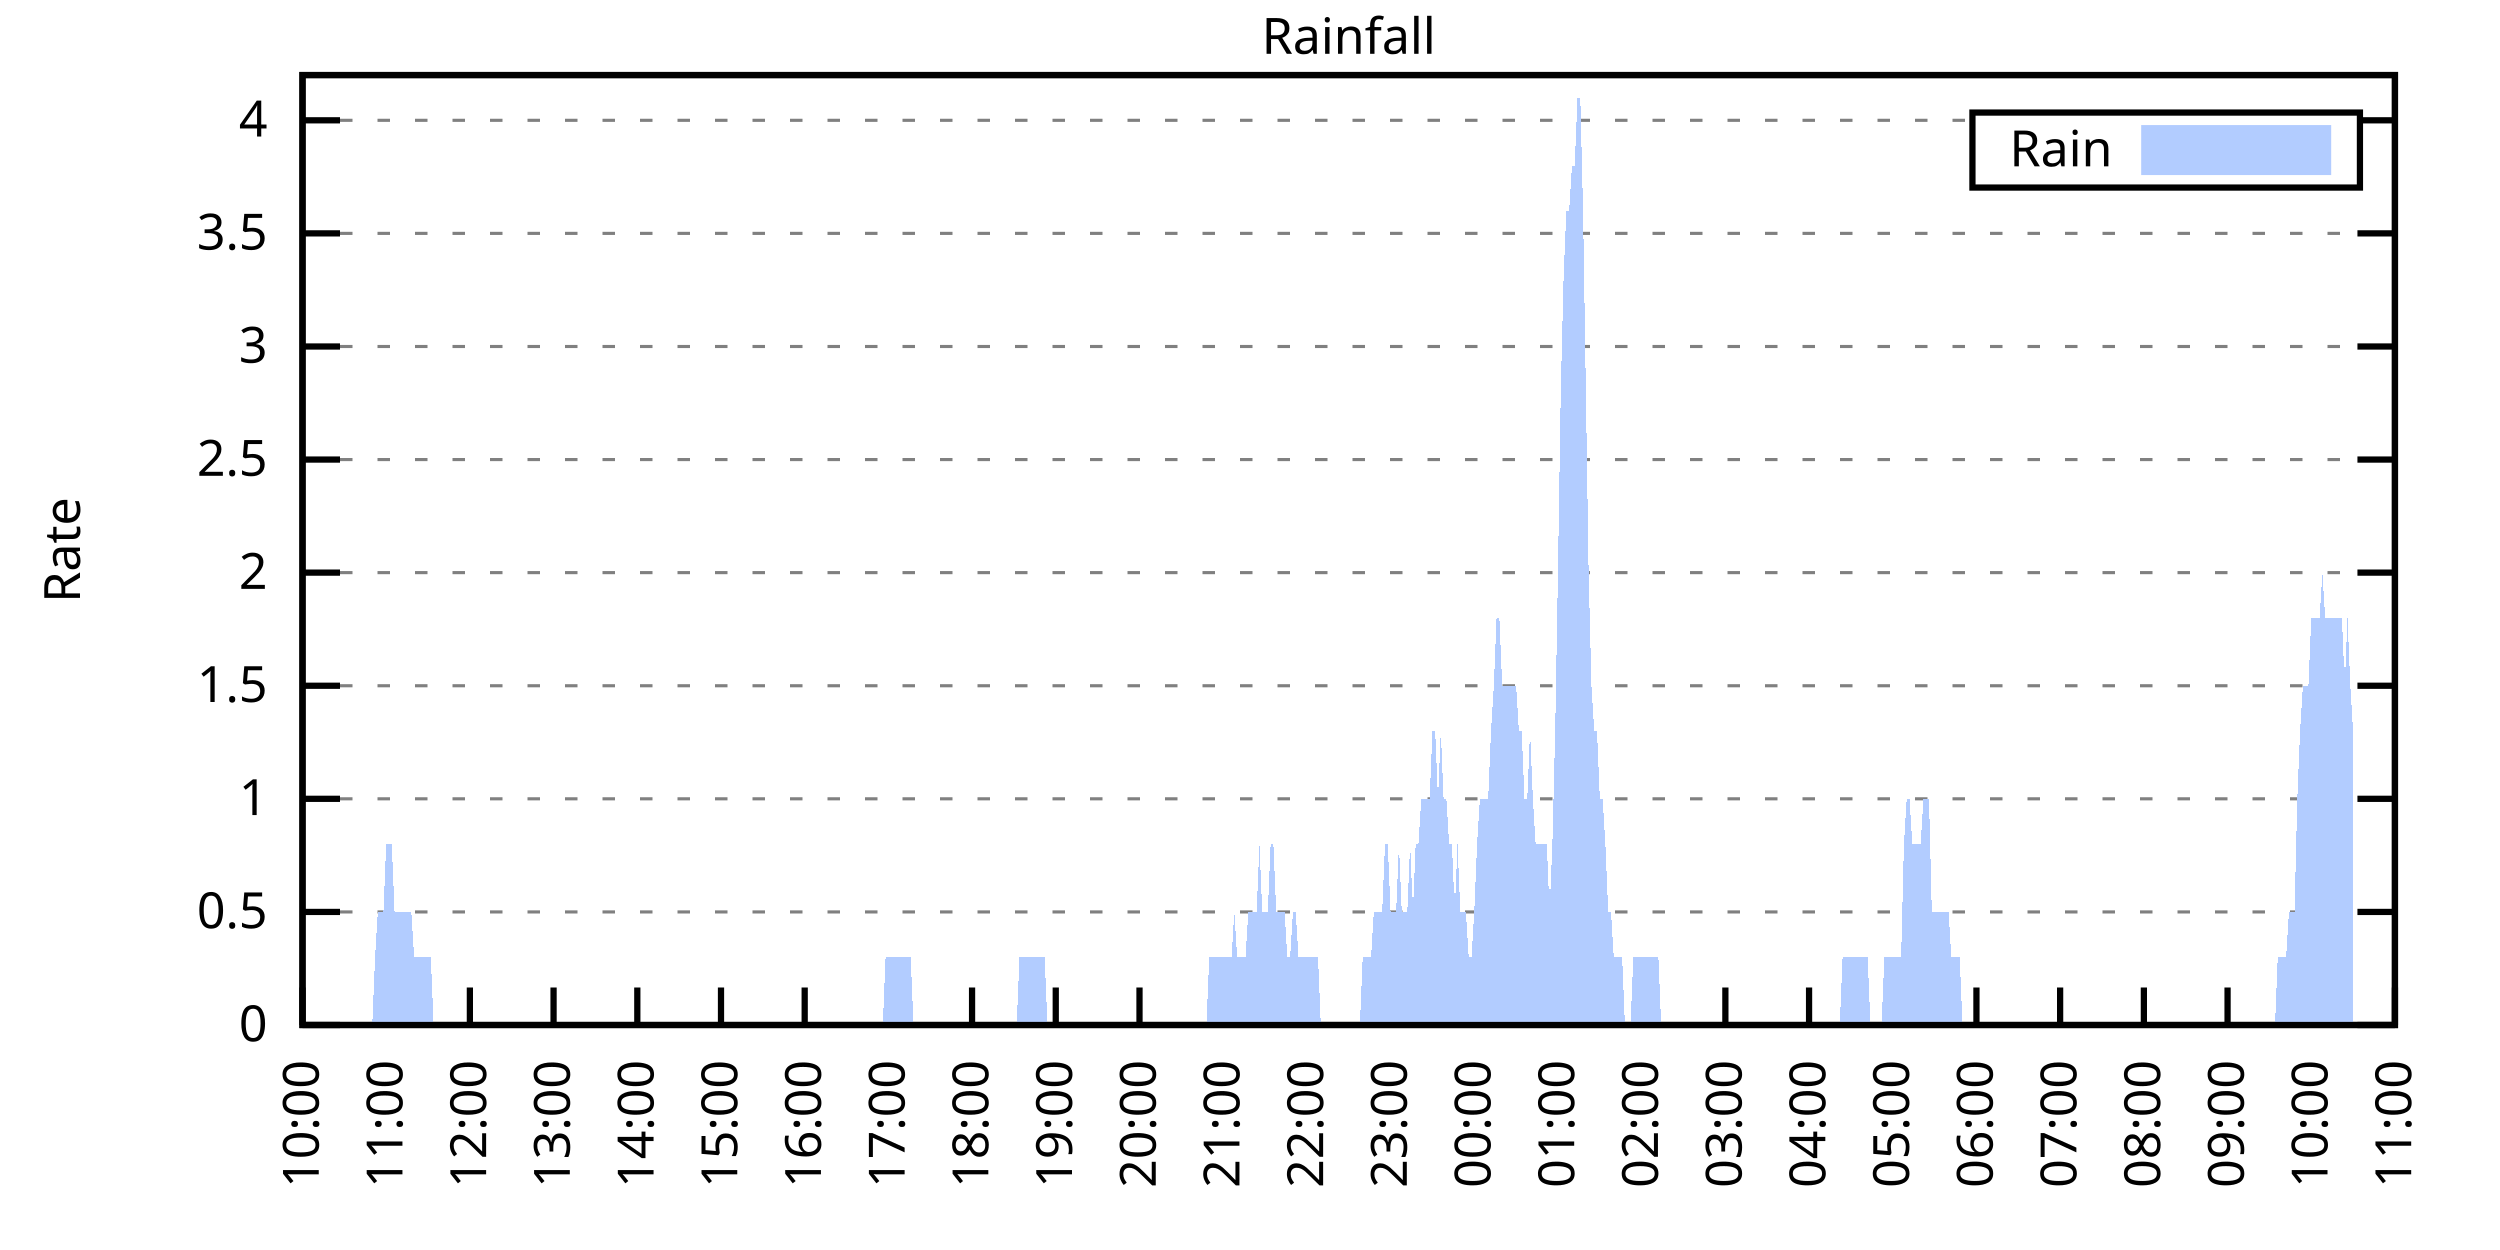
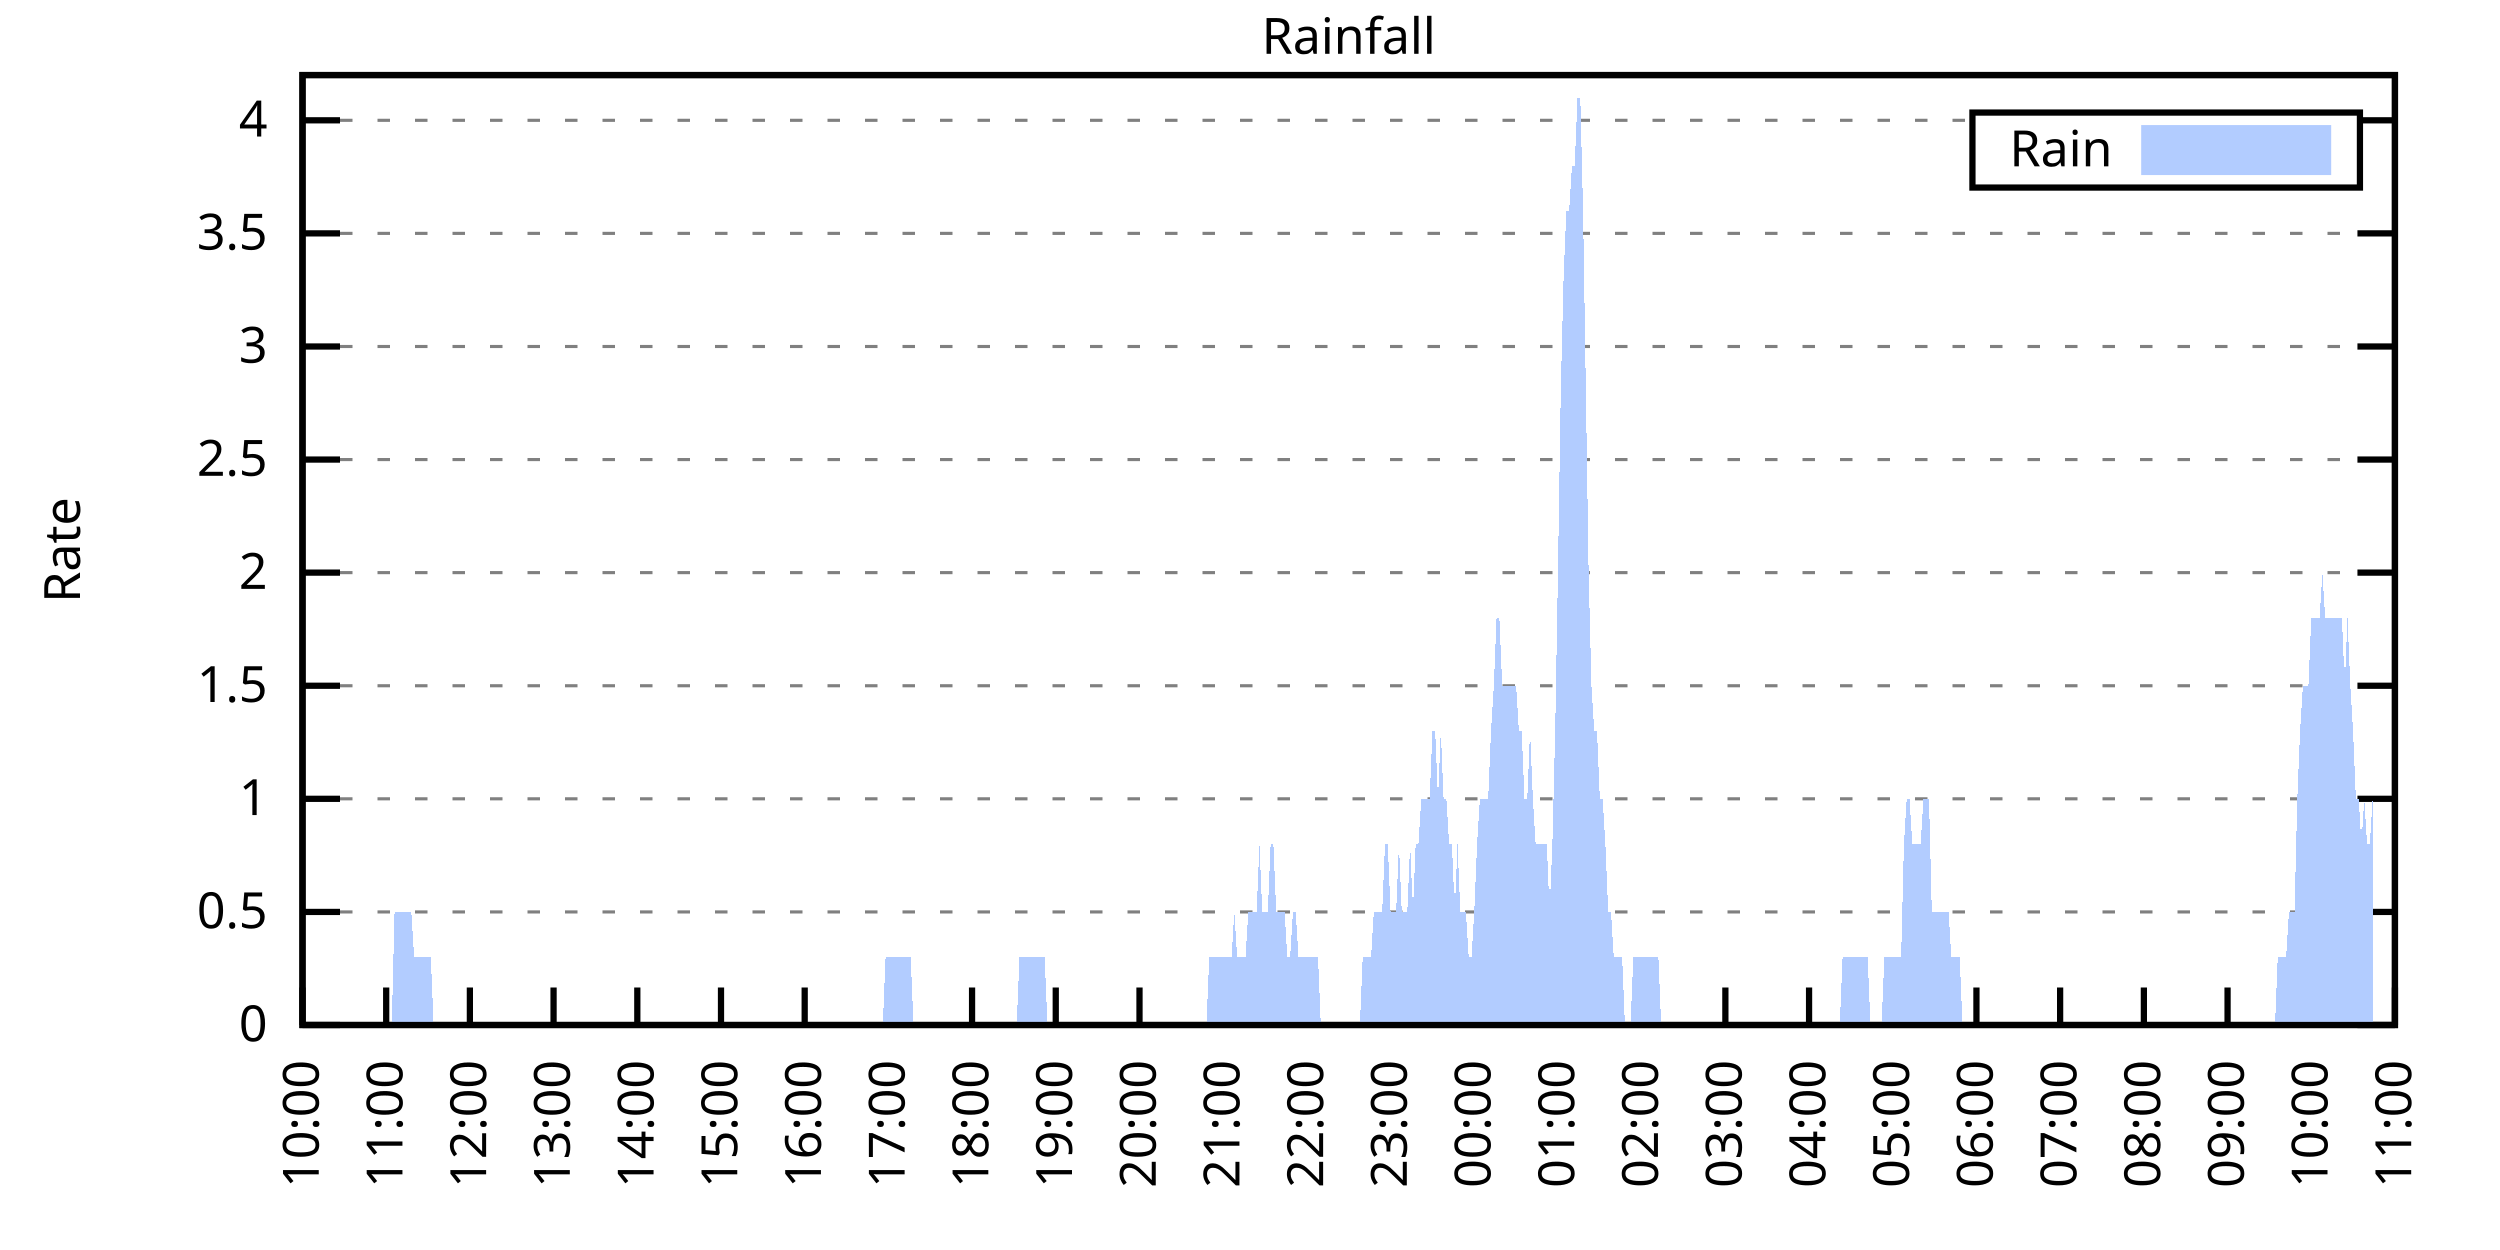
<svg xmlns="http://www.w3.org/2000/svg" xmlns:xlink="http://www.w3.org/1999/xlink" width="400" height="200" viewBox="0 0 400 200">
  <g id="gnuplot_canvas">
    <rect x="0" y="0" width="400" height="200" fill="none" />
    <defs>
      <circle id="gpDot" r="0.5" stroke-width="0.5" stroke="currentColor" />
      <path id="gpPt0" stroke-width="0.333" stroke="currentColor" d="M-1,0 h2 M0,-1 v2" />
      <path id="gpPt1" stroke-width="0.333" stroke="currentColor" d="M-1,-1 L1,1 M1,-1 L-1,1" />
      <path id="gpPt2" stroke-width="0.333" stroke="currentColor" d="M-1,0 L1,0 M0,-1 L0,1 M-1,-1 L1,1 M-1,1 L1,-1" />
      <rect id="gpPt3" stroke-width="0.333" stroke="currentColor" x="-1" y="-1" width="2" height="2" />
      <rect id="gpPt4" stroke-width="0.333" stroke="currentColor" fill="currentColor" x="-1" y="-1" width="2" height="2" />
      <circle id="gpPt5" stroke-width="0.333" stroke="currentColor" cx="0" cy="0" r="1" />
      <use xlink:href="#gpPt5" id="gpPt6" fill="currentColor" stroke="none" />
      <path id="gpPt7" stroke-width="0.333" stroke="currentColor" d="M0,-1.33 L-1.33,0.67 L1.33,0.67 z" />
      <use xlink:href="#gpPt7" id="gpPt8" fill="currentColor" stroke="none" />
      <use xlink:href="#gpPt7" id="gpPt9" stroke="currentColor" transform="rotate(180)" />
      <use xlink:href="#gpPt9" id="gpPt10" fill="currentColor" stroke="none" />
      <use xlink:href="#gpPt3" id="gpPt11" stroke="currentColor" transform="rotate(45)" />
      <use xlink:href="#gpPt11" id="gpPt12" fill="currentColor" stroke="none" />
      <path id="gpPt13" stroke-width="0.333" stroke="currentColor" d="M0,1.330 L1.265,0.411 L0.782,-1.067 L-0.782,-1.076 L-1.265,0.411 z" />
      <use xlink:href="#gpPt13" id="gpPt14" fill="currentColor" stroke="none" />
      <filter id="textbox" filterUnits="objectBoundingBox" x="0" y="0" height="1" width="1">
        <feFlood flood-color="white" flood-opacity="1" result="bgnd" />
        <feComposite in="SourceGraphic" in2="bgnd" operator="atop" />
      </filter>
      <filter id="greybox" filterUnits="objectBoundingBox" x="0" y="0" height="1" width="1">
        <feFlood flood-color="lightgrey" flood-opacity="1" result="grey" />
        <feComposite in="SourceGraphic" in2="grey" operator="atop" />
      </filter>
    </defs>
    <g fill="none" color="white" stroke="currentColor" stroke-width="1.00" stroke-linecap="butt" stroke-linejoin="miter">
</g>
    <g fill="none" color="black" stroke="currentColor" stroke-width="1.00" stroke-linecap="butt" stroke-linejoin="miter">
      <g stroke="none" shape-rendering="crispEdges">
        <polygon fill="rgb(255, 255, 255)" points="48.40,164.00 383.18,164.00 383.18,12.02 48.40,12.02 " />
      </g>
    </g>
    <g fill="none" color="black" stroke="currentColor" stroke-width="1.00" stroke-linecap="butt" stroke-linejoin="miter">
</g>
    <g fill="none" color="black" stroke="black" stroke-width="0.50" stroke-linecap="butt" stroke-linejoin="miter">
</g>
    <g fill="none" color="gray" stroke="currentColor" stroke-width="0.50" stroke-linecap="butt" stroke-linejoin="miter">
      <path stroke="gray" stroke-dasharray="2,4" class="gridline" d="M48.40,164.00 L383.19,164.00  " />
    </g>
    <g fill="none" color="gray" stroke="gray" stroke-width="1.00" stroke-linecap="butt" stroke-linejoin="miter">
</g>
    <g fill="none" color="black" stroke="currentColor" stroke-width="1.00" stroke-linecap="butt" stroke-linejoin="miter">
      <path stroke="black" d="M48.40,164.00 L54.40,164.00 M383.19,164.00 L377.19,164.00  " />
      <g transform="translate(42.80,166.60)" stroke="none" fill="black" font-family="Sans" font-size="8.00" text-anchor="end">
        <text>
          <tspan font-family="Sans"> 0</tspan>
        </text>
      </g>
    </g>
    <g fill="none" color="black" stroke="currentColor" stroke-width="1.00" stroke-linecap="butt" stroke-linejoin="miter">
</g>
    <g fill="none" color="black" stroke="black" stroke-width="0.50" stroke-linecap="butt" stroke-linejoin="miter">
</g>
    <g fill="none" color="gray" stroke="currentColor" stroke-width="0.50" stroke-linecap="butt" stroke-linejoin="miter">
      <path stroke="gray" stroke-dasharray="2,4" class="gridline" d="M48.40,145.91 L383.19,145.91  " />
    </g>
    <g fill="none" color="gray" stroke="gray" stroke-width="1.00" stroke-linecap="butt" stroke-linejoin="miter">
</g>
    <g fill="none" color="black" stroke="currentColor" stroke-width="1.00" stroke-linecap="butt" stroke-linejoin="miter">
      <path stroke="black" d="M48.40,145.91 L54.40,145.91 M383.19,145.91 L377.19,145.91  " />
      <g transform="translate(42.80,148.51)" stroke="none" fill="black" font-family="Sans" font-size="8.00" text-anchor="end">
        <text>
          <tspan font-family="Sans"> 0.5</tspan>
        </text>
      </g>
    </g>
    <g fill="none" color="black" stroke="currentColor" stroke-width="1.00" stroke-linecap="butt" stroke-linejoin="miter">
</g>
    <g fill="none" color="black" stroke="black" stroke-width="0.50" stroke-linecap="butt" stroke-linejoin="miter">
</g>
    <g fill="none" color="gray" stroke="currentColor" stroke-width="0.50" stroke-linecap="butt" stroke-linejoin="miter">
      <path stroke="gray" stroke-dasharray="2,4" class="gridline" d="M48.40,127.81 L383.19,127.81  " />
    </g>
    <g fill="none" color="gray" stroke="gray" stroke-width="1.00" stroke-linecap="butt" stroke-linejoin="miter">
</g>
    <g fill="none" color="black" stroke="currentColor" stroke-width="1.00" stroke-linecap="butt" stroke-linejoin="miter">
      <path stroke="black" d="M48.40,127.81 L54.40,127.81 M383.19,127.81 L377.19,127.81  " />
      <g transform="translate(42.80,130.41)" stroke="none" fill="black" font-family="Sans" font-size="8.00" text-anchor="end">
        <text>
          <tspan font-family="Sans"> 1</tspan>
        </text>
      </g>
    </g>
    <g fill="none" color="black" stroke="currentColor" stroke-width="1.00" stroke-linecap="butt" stroke-linejoin="miter">
</g>
    <g fill="none" color="black" stroke="black" stroke-width="0.50" stroke-linecap="butt" stroke-linejoin="miter">
</g>
    <g fill="none" color="gray" stroke="currentColor" stroke-width="0.50" stroke-linecap="butt" stroke-linejoin="miter">
      <path stroke="gray" stroke-dasharray="2,4" class="gridline" d="M48.40,109.72 L383.19,109.72  " />
    </g>
    <g fill="none" color="gray" stroke="gray" stroke-width="1.00" stroke-linecap="butt" stroke-linejoin="miter">
</g>
    <g fill="none" color="black" stroke="currentColor" stroke-width="1.00" stroke-linecap="butt" stroke-linejoin="miter">
      <path stroke="black" d="M48.40,109.72 L54.40,109.72 M383.19,109.72 L377.19,109.72  " />
      <g transform="translate(42.80,112.32)" stroke="none" fill="black" font-family="Sans" font-size="8.00" text-anchor="end">
        <text>
          <tspan font-family="Sans"> 1.5</tspan>
        </text>
      </g>
    </g>
    <g fill="none" color="black" stroke="currentColor" stroke-width="1.00" stroke-linecap="butt" stroke-linejoin="miter">
</g>
    <g fill="none" color="black" stroke="black" stroke-width="0.50" stroke-linecap="butt" stroke-linejoin="miter">
</g>
    <g fill="none" color="gray" stroke="currentColor" stroke-width="0.50" stroke-linecap="butt" stroke-linejoin="miter">
      <path stroke="gray" stroke-dasharray="2,4" class="gridline" d="M48.40,91.62 L383.19,91.62  " />
    </g>
    <g fill="none" color="gray" stroke="gray" stroke-width="1.00" stroke-linecap="butt" stroke-linejoin="miter">
</g>
    <g fill="none" color="black" stroke="currentColor" stroke-width="1.00" stroke-linecap="butt" stroke-linejoin="miter">
      <path stroke="black" d="M48.40,91.62 L54.40,91.62 M383.19,91.62 L377.19,91.62  " />
      <g transform="translate(42.80,94.22)" stroke="none" fill="black" font-family="Sans" font-size="8.00" text-anchor="end">
        <text>
          <tspan font-family="Sans"> 2</tspan>
        </text>
      </g>
    </g>
    <g fill="none" color="black" stroke="currentColor" stroke-width="1.00" stroke-linecap="butt" stroke-linejoin="miter">
</g>
    <g fill="none" color="black" stroke="black" stroke-width="0.50" stroke-linecap="butt" stroke-linejoin="miter">
</g>
    <g fill="none" color="gray" stroke="currentColor" stroke-width="0.50" stroke-linecap="butt" stroke-linejoin="miter">
      <path stroke="gray" stroke-dasharray="2,4" class="gridline" d="M48.40,73.53 L383.19,73.53  " />
    </g>
    <g fill="none" color="gray" stroke="gray" stroke-width="1.00" stroke-linecap="butt" stroke-linejoin="miter">
</g>
    <g fill="none" color="black" stroke="currentColor" stroke-width="1.00" stroke-linecap="butt" stroke-linejoin="miter">
      <path stroke="black" d="M48.40,73.53 L54.40,73.53 M383.19,73.53 L377.19,73.53  " />
      <g transform="translate(42.80,76.13)" stroke="none" fill="black" font-family="Sans" font-size="8.00" text-anchor="end">
        <text>
          <tspan font-family="Sans"> 2.5</tspan>
        </text>
      </g>
    </g>
    <g fill="none" color="black" stroke="currentColor" stroke-width="1.00" stroke-linecap="butt" stroke-linejoin="miter">
</g>
    <g fill="none" color="black" stroke="black" stroke-width="0.50" stroke-linecap="butt" stroke-linejoin="miter">
</g>
    <g fill="none" color="gray" stroke="currentColor" stroke-width="0.50" stroke-linecap="butt" stroke-linejoin="miter">
      <path stroke="gray" stroke-dasharray="2,4" class="gridline" d="M48.40,55.44 L383.19,55.44  " />
    </g>
    <g fill="none" color="gray" stroke="gray" stroke-width="1.00" stroke-linecap="butt" stroke-linejoin="miter">
</g>
    <g fill="none" color="black" stroke="currentColor" stroke-width="1.00" stroke-linecap="butt" stroke-linejoin="miter">
      <path stroke="black" d="M48.40,55.44 L54.40,55.44 M383.19,55.44 L377.19,55.44  " />
      <g transform="translate(42.80,58.04)" stroke="none" fill="black" font-family="Sans" font-size="8.00" text-anchor="end">
        <text>
          <tspan font-family="Sans"> 3</tspan>
        </text>
      </g>
    </g>
    <g fill="none" color="black" stroke="currentColor" stroke-width="1.00" stroke-linecap="butt" stroke-linejoin="miter">
</g>
    <g fill="none" color="black" stroke="black" stroke-width="0.50" stroke-linecap="butt" stroke-linejoin="miter">
</g>
    <g fill="none" color="gray" stroke="currentColor" stroke-width="0.50" stroke-linecap="butt" stroke-linejoin="miter">
      <path stroke="gray" stroke-dasharray="2,4" class="gridline" d="M48.40,37.34 L383.19,37.34  " />
    </g>
    <g fill="none" color="gray" stroke="gray" stroke-width="1.00" stroke-linecap="butt" stroke-linejoin="miter">
</g>
    <g fill="none" color="black" stroke="currentColor" stroke-width="1.00" stroke-linecap="butt" stroke-linejoin="miter">
      <path stroke="black" d="M48.40,37.34 L54.40,37.34 M383.19,37.34 L377.19,37.34  " />
      <g transform="translate(42.80,39.94)" stroke="none" fill="black" font-family="Sans" font-size="8.00" text-anchor="end">
        <text>
          <tspan font-family="Sans"> 3.5</tspan>
        </text>
      </g>
    </g>
    <g fill="none" color="black" stroke="currentColor" stroke-width="1.00" stroke-linecap="butt" stroke-linejoin="miter">
</g>
    <g fill="none" color="black" stroke="black" stroke-width="0.50" stroke-linecap="butt" stroke-linejoin="miter">
</g>
    <g fill="none" color="gray" stroke="currentColor" stroke-width="0.50" stroke-linecap="butt" stroke-linejoin="miter">
      <path stroke="gray" stroke-dasharray="2,4" class="gridline" d="M48.40,19.25 L315.59,19.25 M377.59,19.25 L383.19,19.25  " />
    </g>
    <g fill="none" color="gray" stroke="gray" stroke-width="1.00" stroke-linecap="butt" stroke-linejoin="miter">
</g>
    <g fill="none" color="black" stroke="currentColor" stroke-width="1.00" stroke-linecap="butt" stroke-linejoin="miter">
      <path stroke="black" d="M48.40,19.25 L54.40,19.25 M383.19,19.25 L377.19,19.25  " />
      <g transform="translate(42.80,21.85)" stroke="none" fill="black" font-family="Sans" font-size="8.00" text-anchor="end">
        <text>
          <tspan font-family="Sans"> 4</tspan>
        </text>
      </g>
    </g>
    <g fill="none" color="black" stroke="currentColor" stroke-width="1.00" stroke-linecap="butt" stroke-linejoin="miter">
      <path stroke="black" d="M48.40,164.00 L48.40,158.00  " />
      <g transform="translate(51.00,169.60) rotate(270.00)" stroke="none" fill="black" font-family="Sans" font-size="8.00" text-anchor="end">
        <text>
          <tspan font-family="Sans">10:00</tspan>
        </text>
      </g>
    </g>
    <g fill="none" color="black" stroke="currentColor" stroke-width="1.00" stroke-linecap="butt" stroke-linejoin="miter">
      <path stroke="black" d="M61.79,164.00 L61.79,158.00  " />
      <g transform="translate(64.39,169.60) rotate(270.00)" stroke="none" fill="black" font-family="Sans" font-size="8.00" text-anchor="end">
        <text>
          <tspan font-family="Sans">11:00</tspan>
        </text>
      </g>
    </g>
    <g fill="none" color="black" stroke="currentColor" stroke-width="1.00" stroke-linecap="butt" stroke-linejoin="miter">
      <path stroke="black" d="M75.18,164.00 L75.18,158.00  " />
      <g transform="translate(77.78,169.60) rotate(270.00)" stroke="none" fill="black" font-family="Sans" font-size="8.00" text-anchor="end">
        <text>
          <tspan font-family="Sans">12:00</tspan>
        </text>
      </g>
    </g>
    <g fill="none" color="black" stroke="currentColor" stroke-width="1.00" stroke-linecap="butt" stroke-linejoin="miter">
      <path stroke="black" d="M88.57,164.00 L88.57,158.00  " />
      <g transform="translate(91.17,169.60) rotate(270.00)" stroke="none" fill="black" font-family="Sans" font-size="8.00" text-anchor="end">
        <text>
          <tspan font-family="Sans">13:00</tspan>
        </text>
      </g>
    </g>
    <g fill="none" color="black" stroke="currentColor" stroke-width="1.00" stroke-linecap="butt" stroke-linejoin="miter">
      <path stroke="black" d="M101.97,164.00 L101.97,158.00  " />
      <g transform="translate(104.57,169.60) rotate(270.00)" stroke="none" fill="black" font-family="Sans" font-size="8.00" text-anchor="end">
        <text>
          <tspan font-family="Sans">14:00</tspan>
        </text>
      </g>
    </g>
    <g fill="none" color="black" stroke="currentColor" stroke-width="1.00" stroke-linecap="butt" stroke-linejoin="miter">
      <path stroke="black" d="M115.36,164.00 L115.36,158.00  " />
      <g transform="translate(117.96,169.60) rotate(270.00)" stroke="none" fill="black" font-family="Sans" font-size="8.00" text-anchor="end">
        <text>
          <tspan font-family="Sans">15:00</tspan>
        </text>
      </g>
    </g>
    <g fill="none" color="black" stroke="currentColor" stroke-width="1.00" stroke-linecap="butt" stroke-linejoin="miter">
      <path stroke="black" d="M128.75,164.00 L128.75,158.00  " />
      <g transform="translate(131.35,169.60) rotate(270.00)" stroke="none" fill="black" font-family="Sans" font-size="8.00" text-anchor="end">
        <text>
          <tspan font-family="Sans">16:00</tspan>
        </text>
      </g>
    </g>
    <g fill="none" color="black" stroke="currentColor" stroke-width="1.00" stroke-linecap="butt" stroke-linejoin="miter">
      <path stroke="black" d="M142.14,164.00 L142.14,158.00  " />
      <g transform="translate(144.74,169.60) rotate(270.00)" stroke="none" fill="black" font-family="Sans" font-size="8.00" text-anchor="end">
        <text>
          <tspan font-family="Sans">17:00</tspan>
        </text>
      </g>
    </g>
    <g fill="none" color="black" stroke="currentColor" stroke-width="1.00" stroke-linecap="butt" stroke-linejoin="miter">
      <path stroke="black" d="M155.53,164.00 L155.53,158.00  " />
      <g transform="translate(158.13,169.60) rotate(270.00)" stroke="none" fill="black" font-family="Sans" font-size="8.00" text-anchor="end">
        <text>
          <tspan font-family="Sans">18:00</tspan>
        </text>
      </g>
    </g>
    <g fill="none" color="black" stroke="currentColor" stroke-width="1.00" stroke-linecap="butt" stroke-linejoin="miter">
      <path stroke="black" d="M168.92,164.00 L168.92,158.00  " />
      <g transform="translate(171.52,169.60) rotate(270.00)" stroke="none" fill="black" font-family="Sans" font-size="8.00" text-anchor="end">
        <text>
          <tspan font-family="Sans">19:00</tspan>
        </text>
      </g>
    </g>
    <g fill="none" color="black" stroke="currentColor" stroke-width="1.00" stroke-linecap="butt" stroke-linejoin="miter">
      <path stroke="black" d="M182.32,164.00 L182.32,158.00  " />
      <g transform="translate(184.92,169.60) rotate(270.00)" stroke="none" fill="black" font-family="Sans" font-size="8.00" text-anchor="end">
        <text>
          <tspan font-family="Sans">20:00</tspan>
        </text>
      </g>
    </g>
    <g fill="none" color="black" stroke="currentColor" stroke-width="1.00" stroke-linecap="butt" stroke-linejoin="miter">
      <path stroke="black" d="M195.71,164.00 L195.71,158.00  " />
      <g transform="translate(198.31,169.60) rotate(270.00)" stroke="none" fill="black" font-family="Sans" font-size="8.00" text-anchor="end">
        <text>
          <tspan font-family="Sans">21:00</tspan>
        </text>
      </g>
    </g>
    <g fill="none" color="black" stroke="currentColor" stroke-width="1.00" stroke-linecap="butt" stroke-linejoin="miter">
      <path stroke="black" d="M209.10,164.00 L209.10,158.00  " />
      <g transform="translate(211.70,169.60) rotate(270.00)" stroke="none" fill="black" font-family="Sans" font-size="8.00" text-anchor="end">
        <text>
          <tspan font-family="Sans">22:00</tspan>
        </text>
      </g>
    </g>
    <g fill="none" color="black" stroke="currentColor" stroke-width="1.00" stroke-linecap="butt" stroke-linejoin="miter">
      <path stroke="black" d="M222.49,164.00 L222.49,158.00  " />
      <g transform="translate(225.09,169.60) rotate(270.00)" stroke="none" fill="black" font-family="Sans" font-size="8.00" text-anchor="end">
        <text>
          <tspan font-family="Sans">23:00</tspan>
        </text>
      </g>
    </g>
    <g fill="none" color="black" stroke="currentColor" stroke-width="1.00" stroke-linecap="butt" stroke-linejoin="miter">
      <path stroke="black" d="M235.88,164.00 L235.88,158.00  " />
      <g transform="translate(238.48,169.60) rotate(270.00)" stroke="none" fill="black" font-family="Sans" font-size="8.00" text-anchor="end">
        <text>
          <tspan font-family="Sans">00:00</tspan>
        </text>
      </g>
    </g>
    <g fill="none" color="black" stroke="currentColor" stroke-width="1.00" stroke-linecap="butt" stroke-linejoin="miter">
      <path stroke="black" d="M249.27,164.00 L249.27,158.00  " />
      <g transform="translate(251.87,169.60) rotate(270.00)" stroke="none" fill="black" font-family="Sans" font-size="8.00" text-anchor="end">
        <text>
          <tspan font-family="Sans">01:00</tspan>
        </text>
      </g>
    </g>
    <g fill="none" color="black" stroke="currentColor" stroke-width="1.00" stroke-linecap="butt" stroke-linejoin="miter">
      <path stroke="black" d="M262.67,164.00 L262.67,158.00  " />
      <g transform="translate(265.27,169.60) rotate(270.00)" stroke="none" fill="black" font-family="Sans" font-size="8.00" text-anchor="end">
        <text>
          <tspan font-family="Sans">02:00</tspan>
        </text>
      </g>
    </g>
    <g fill="none" color="black" stroke="currentColor" stroke-width="1.00" stroke-linecap="butt" stroke-linejoin="miter">
      <path stroke="black" d="M276.06,164.00 L276.06,158.00  " />
      <g transform="translate(278.66,169.60) rotate(270.00)" stroke="none" fill="black" font-family="Sans" font-size="8.00" text-anchor="end">
        <text>
          <tspan font-family="Sans">03:00</tspan>
        </text>
      </g>
    </g>
    <g fill="none" color="black" stroke="currentColor" stroke-width="1.00" stroke-linecap="butt" stroke-linejoin="miter">
      <path stroke="black" d="M289.45,164.00 L289.45,158.00  " />
      <g transform="translate(292.05,169.60) rotate(270.00)" stroke="none" fill="black" font-family="Sans" font-size="8.00" text-anchor="end">
        <text>
          <tspan font-family="Sans">04:00</tspan>
        </text>
      </g>
    </g>
    <g fill="none" color="black" stroke="currentColor" stroke-width="1.00" stroke-linecap="butt" stroke-linejoin="miter">
      <path stroke="black" d="M302.84,164.00 L302.84,158.00  " />
      <g transform="translate(305.44,169.60) rotate(270.00)" stroke="none" fill="black" font-family="Sans" font-size="8.00" text-anchor="end">
        <text>
          <tspan font-family="Sans">05:00</tspan>
        </text>
      </g>
    </g>
    <g fill="none" color="black" stroke="currentColor" stroke-width="1.00" stroke-linecap="butt" stroke-linejoin="miter">
      <path stroke="black" d="M316.23,164.00 L316.23,158.00  " />
      <g transform="translate(318.83,169.60) rotate(270.00)" stroke="none" fill="black" font-family="Sans" font-size="8.00" text-anchor="end">
        <text>
          <tspan font-family="Sans">06:00</tspan>
        </text>
      </g>
    </g>
    <g fill="none" color="black" stroke="currentColor" stroke-width="1.00" stroke-linecap="butt" stroke-linejoin="miter">
      <path stroke="black" d="M329.62,164.00 L329.62,158.00  " />
      <g transform="translate(332.22,169.60) rotate(270.00)" stroke="none" fill="black" font-family="Sans" font-size="8.00" text-anchor="end">
        <text>
          <tspan font-family="Sans">07:00</tspan>
        </text>
      </g>
    </g>
    <g fill="none" color="black" stroke="currentColor" stroke-width="1.00" stroke-linecap="butt" stroke-linejoin="miter">
      <path stroke="black" d="M343.02,164.00 L343.02,158.00  " />
      <g transform="translate(345.62,169.60) rotate(270.00)" stroke="none" fill="black" font-family="Sans" font-size="8.00" text-anchor="end">
        <text>
          <tspan font-family="Sans">08:00</tspan>
        </text>
      </g>
    </g>
    <g fill="none" color="black" stroke="currentColor" stroke-width="1.00" stroke-linecap="butt" stroke-linejoin="miter">
      <path stroke="black" d="M356.41,164.00 L356.41,158.00  " />
      <g transform="translate(359.01,169.60) rotate(270.00)" stroke="none" fill="black" font-family="Sans" font-size="8.00" text-anchor="end">
        <text>
          <tspan font-family="Sans">09:00</tspan>
        </text>
      </g>
    </g>
    <g fill="none" color="black" stroke="currentColor" stroke-width="1.00" stroke-linecap="butt" stroke-linejoin="miter">
      <path stroke="black" d="M369.80,164.00 L369.80,158.00  " />
      <g transform="translate(372.40,169.60) rotate(270.00)" stroke="none" fill="black" font-family="Sans" font-size="8.00" text-anchor="end">
        <text>
          <tspan font-family="Sans">10:00</tspan>
        </text>
      </g>
    </g>
    <g fill="none" color="black" stroke="currentColor" stroke-width="1.00" stroke-linecap="butt" stroke-linejoin="miter">
      <path stroke="black" d="M383.19,164.00 L383.19,158.00  " />
      <g transform="translate(385.79,169.60) rotate(270.00)" stroke="none" fill="black" font-family="Sans" font-size="8.00" text-anchor="end">
        <text>
          <tspan font-family="Sans">11:00</tspan>
        </text>
      </g>
    </g>
    <g fill="none" color="black" stroke="currentColor" stroke-width="1.00" stroke-linecap="butt" stroke-linejoin="miter">
</g>
    <g fill="none" color="black" stroke="currentColor" stroke-width="1.00" stroke-linecap="butt" stroke-linejoin="miter">
      <path stroke="black" d="M48.40,12.01 L48.40,164.00 L383.19,164.00 L383.19,12.01 L48.40,12.01 Z  " />
    </g>
    <g fill="none" color="black" stroke="currentColor" stroke-width="1.00" stroke-linecap="butt" stroke-linejoin="miter">
</g>
    <g fill="none" color="black" stroke="currentColor" stroke-width="1.00" stroke-linecap="butt" stroke-linejoin="miter">
      <path stroke="black" d="M315.59,30.01 L315.59,18.01 L377.59,18.01 L377.59,30.01 L315.59,30.01 Z  " />
    </g>
    <g id="Rainfall_plot_1">
      <g fill="none" color="white" stroke="black" stroke-width="2.00" stroke-linecap="butt" stroke-linejoin="miter">
</g>
      <g fill="none" color="black" stroke="currentColor" stroke-width="2.00" stroke-linecap="butt" stroke-linejoin="miter">
        <g transform="translate(337.99,26.61)" stroke="none" fill="black" font-family="Sans" font-size="8.00" text-anchor="end">
          <text>
            <tspan font-family="Sans">Rain</tspan>
          </text>
        </g>
      </g>
      <g fill="none" color="black" stroke="currentColor" stroke-width="2.00" stroke-linecap="butt" stroke-linejoin="miter">
        <g stroke="none" shape-rendering="crispEdges">
          <polygon fill="rgb(178, 204, 255)" points="343.59,27.01 371.99,27.01 371.99,21.01 343.59,21.01 " />
        </g>
        <path stroke="rgb(178, 204, 255)" d="M343.59,27.01 L371.99,27.01 L371.99,21.01 L343.59,21.01 L343.59,27.01 Z  " />
      </g>
      <g fill="none" color="black" stroke="currentColor" stroke-width="2.00" stroke-linecap="butt" stroke-linejoin="miter">
        <g stroke="none" shape-rendering="crispEdges">
-           <polygon fill="rgb(178, 204, 255)" points="55.54,164.00 55.99,164.00 56.43,164.00 56.88,164.00 57.33,164.00 57.77,164.00 58.22,164.00 58.67,164.00 59.11,164.00 59.56,164.00 60.01,153.14 60.45,145.91 60.90,145.91 61.35,145.91 61.79,135.05 62.24,135.05 62.68,135.05 63.13,145.91 63.58,145.91 64.02,145.91 64.47,145.91 64.92,145.91 65.36,145.91 65.81,145.91 66.26,153.14 66.70,153.14 67.15,153.14 67.59,153.14 68.04,153.14 68.49,153.14 68.93,153.14 69.38,164.00 69.83,164.00 70.27,164.00 70.72,164.00 71.17,164.00 71.61,164.00 72.06,164.00 72.50,164.00 72.95,164.00 73.40,164.00 73.84,164.00 74.29,164.00 74.74,164.00 75.18,164.00 75.63,164.00 76.08,164.00 76.52,164.00 76.97,164.00 77.42,164.00 77.86,164.00 78.31,164.00 78.75,164.00 79.20,164.00 79.65,164.00 80.09,164.00 80.54,164.00 80.99,164.00 81.43,164.00 81.88,164.00 82.33,164.00 82.77,164.00 83.22,164.00 83.66,164.00 84.11,164.00 84.56,164.00 85.00,164.00 85.45,164.00 85.90,164.00 86.34,164.00 86.79,164.00 87.24,164.00 87.68,164.00 88.13,164.00 88.57,164.00 89.02,164.00 89.47,164.00 89.91,164.00 90.36,164.00 90.81,164.00 91.25,164.00 91.70,164.00 92.15,164.00 92.59,164.00 93.04,164.00 93.49,164.00 93.93,164.00 94.38,164.00 94.82,164.00 95.27,164.00 95.72,164.00 96.16,164.00 96.61,164.00 97.06,164.00 97.50,164.00 97.95,164.00 98.40,164.00 98.84,164.00 99.29,164.00 99.73,164.00 100.18,164.00 100.63,164.00 101.07,164.00 101.52,164.00 101.97,164.00 102.41,164.00 102.86,164.00 103.31,164.00 103.75,164.00 104.20,164.00 104.64,164.00 105.09,164.00 105.54,164.00 105.98,164.00 106.43,164.00 106.88,164.00 107.32,164.00 107.77,164.00 108.22,164.00 108.66,164.00 109.11,164.00 109.55,164.00 110.00,164.00 110.45,164.00 110.89,164.00 111.34,164.00 111.79,164.00 112.23,164.00 112.68,164.00 113.13,164.00 113.57,164.00 114.02,164.00 114.47,164.00 114.91,164.00 115.36,164.00 115.80,164.00 116.25,164.00 116.70,164.00 117.14,164.00 117.59,164.00 118.04,164.00 118.48,164.00 118.93,164.00 119.38,164.00 119.82,164.00 120.27,164.00 120.71,164.00 121.16,164.00 121.61,164.00 122.05,164.00 122.50,164.00 122.95,164.00 123.39,164.00 123.84,164.00 124.29,164.00 124.73,164.00 125.18,164.00 125.62,164.00 126.07,164.00 126.52,164.00 126.96,164.00 127.41,164.00 127.86,164.00 128.30,164.00 128.75,164.00 129.20,164.00 129.64,164.00 130.09,164.00 130.54,164.00 130.98,164.00 131.43,164.00 131.87,164.00 132.32,164.00 132.77,164.00 133.21,164.00 133.66,164.00 134.11,164.00 134.55,164.00 135.00,164.00 135.45,164.00 135.89,164.00 136.34,164.00 136.78,164.00 137.23,164.00 137.68,164.00 138.12,164.00 138.57,164.00 139.02,164.00 139.46,164.00 139.91,164.00 140.36,164.00 140.80,164.00 141.25,164.00 141.69,153.14 142.14,153.14 142.59,153.14 143.03,153.14 143.48,153.14 143.93,153.14 144.37,153.14 144.82,153.14 145.27,153.14 145.71,153.14 146.16,164.00 146.61,164.00 147.05,164.00 147.50,164.00 147.94,164.00 148.39,164.00 148.84,164.00 149.28,164.00 149.73,164.00 150.18,164.00 150.62,164.00 151.07,164.00 151.52,164.00 151.96,164.00 152.41,164.00 152.85,164.00 153.30,164.00 153.75,164.00 154.19,164.00 154.64,164.00 155.09,164.00 155.53,164.00 155.98,164.00 156.43,164.00 156.87,164.00 157.32,164.00 157.76,164.00 158.21,164.00 158.66,164.00 159.10,164.00 159.55,164.00 160.00,164.00 160.44,164.00 160.89,164.00 161.34,164.00 161.78,164.00 162.23,164.00 162.67,164.00 163.12,153.14 163.57,153.14 164.01,153.14 164.46,153.14 164.91,153.14 165.35,153.14 165.80,153.14 166.25,153.14 166.69,153.14 167.14,153.14 167.59,164.00 168.03,164.00 168.48,164.00 168.92,164.00 169.37,164.00 169.82,164.00 170.26,164.00 170.71,164.00 171.16,164.00 171.60,164.00 172.05,164.00 172.50,164.00 172.94,164.00 173.39,164.00 173.83,164.00 174.28,164.00 174.73,164.00 175.17,164.00 175.62,164.00 176.07,164.00 176.51,164.00 176.96,164.00 177.41,164.00 177.85,164.00 178.30,164.00 178.74,164.00 179.19,164.00 179.64,164.00 180.08,164.00 180.53,164.00 180.98,164.00 181.42,164.00 181.87,164.00 182.32,164.00 182.76,164.00 183.21,164.00 183.66,164.00 184.10,164.00 184.55,164.00 184.99,164.00 185.44,164.00 185.89,164.00 186.33,164.00 186.78,164.00 187.23,164.00 187.67,164.00 188.12,164.00 188.57,164.00 189.01,164.00 189.46,164.00 189.90,164.00 190.35,164.00 190.80,164.00 191.24,164.00 191.69,164.00 192.14,164.00 192.58,164.00 193.03,164.00 193.48,153.14 193.92,153.14 194.37,153.14 194.81,153.14 195.26,153.14 195.71,153.14 196.15,153.14 196.60,153.14 197.05,153.14 197.49,145.91 197.94,153.14 198.39,153.14 198.83,153.14 199.28,153.14 199.73,145.91 200.17,145.91 200.62,145.91 201.06,145.91 201.51,135.05 201.96,145.91 202.40,145.91 202.85,145.91 203.30,135.05 203.74,135.05 204.19,145.91 204.64,145.91 205.08,145.91 205.53,145.91 205.97,153.14 206.42,153.14 206.87,145.91 207.31,145.91 207.76,153.14 208.21,153.14 208.65,153.14 209.10,153.14 209.55,153.14 209.99,153.14 210.44,153.14 210.88,153.14 211.33,164.00 211.78,164.00 212.22,164.00 212.67,164.00 213.12,164.00 213.56,164.00 214.01,164.00 214.46,164.00 214.90,164.00 215.35,164.00 215.80,164.00 216.24,164.00 216.69,164.00 217.13,164.00 217.58,164.00 218.03,153.14 218.47,153.14 218.92,153.14 219.37,153.14 219.81,145.91 220.26,145.91 220.71,145.91 221.15,145.91 221.60,135.05 222.04,135.05 222.49,145.91 222.94,145.91 223.38,145.91 223.83,135.05 224.28,145.91 224.72,145.91 225.17,145.91 225.62,135.05 226.06,145.91 226.51,135.05 226.95,135.05 227.40,127.81 227.85,127.81 228.29,127.81 228.74,127.81 229.19,116.96 229.63,116.96 230.08,127.81 230.53,116.96 230.97,127.81 231.42,127.81 231.86,135.05 232.31,135.05 232.76,145.91 233.20,135.05 233.65,145.91 234.10,145.91 234.54,145.91 234.99,153.14 235.44,153.14 235.88,145.91 236.33,135.05 236.78,127.81 237.22,127.81 237.67,127.81 238.11,127.81 238.56,116.96 239.01,109.72 239.45,98.86 239.90,98.86 240.35,109.72 240.79,109.72 241.24,109.72 241.69,109.72 242.13,109.72 242.58,109.72 243.02,116.96 243.47,116.96 243.92,127.81 244.36,127.81 244.81,116.96 245.26,127.81 245.70,135.05 246.15,135.05 246.60,135.05 247.04,135.05 247.49,135.05 247.93,145.91 248.38,135.05 248.83,116.96 249.27,91.62 249.72,62.67 250.17,44.58 250.61,33.72 251.06,33.72 251.51,26.49 251.95,26.49 252.40,15.63 252.85,15.63 253.29,33.72 253.74,62.67 254.18,91.62 254.63,109.72 255.08,116.96 255.52,116.96 255.97,127.81 256.42,127.81 256.86,135.05 257.31,145.91 257.76,145.91 258.20,153.14 258.65,153.14 259.09,153.14 259.54,153.14 259.99,164.00 260.43,164.00 260.88,164.00 261.33,153.14 261.77,153.14 262.22,153.14 262.67,153.14 263.11,153.14 263.56,153.14 264.00,153.14 264.45,153.14 264.90,153.14 265.34,153.14 265.79,164.00 266.24,164.00 266.68,164.00 267.13,164.00 267.58,164.00 268.02,164.00 268.47,164.00 268.92,164.00 269.36,164.00 269.81,164.00 270.25,164.00 270.70,164.00 271.15,164.00 271.59,164.00 272.04,164.00 272.49,164.00 272.93,164.00 273.38,164.00 273.83,164.00 274.27,164.00 274.72,164.00 275.16,164.00 275.61,164.00 276.06,164.00 276.50,164.00 276.95,164.00 277.40,164.00 277.84,164.00 278.29,164.00 278.74,164.00 279.18,164.00 279.63,164.00 280.07,164.00 280.52,164.00 280.97,164.00 281.41,164.00 281.86,164.00 282.31,164.00 282.75,164.00 283.20,164.00 283.65,164.00 284.09,164.00 284.54,164.00 284.98,164.00 285.43,164.00 285.88,164.00 286.32,164.00 286.77,164.00 287.22,164.00 287.66,164.00 288.11,164.00 288.56,164.00 289.00,164.00 289.45,164.00 289.90,164.00 290.34,164.00 290.79,164.00 291.23,164.00 291.68,164.00 292.13,164.00 292.57,164.00 293.02,164.00 293.47,164.00 293.91,164.00 294.36,164.00 294.81,153.14 295.25,153.14 295.70,153.14 296.14,153.14 296.59,153.14 297.04,153.14 297.48,153.14 297.93,153.14 298.38,153.14 298.82,153.14 299.27,164.00 299.72,164.00 300.16,164.00 300.61,164.00 301.05,164.00 301.50,153.14 301.95,153.14 302.39,153.14 302.84,153.14 303.29,153.14 303.73,153.14 304.18,153.14 304.63,135.05 305.07,127.81 305.52,127.81 305.97,135.05 306.41,135.05 306.86,135.05 307.30,135.05 307.75,127.81 308.20,127.81 308.64,127.81 309.09,145.91 309.54,145.91 309.98,145.91 310.43,145.91 310.88,145.91 311.32,145.91 311.77,145.91 312.21,153.14 312.66,153.14 313.11,153.14 313.55,153.14 314.00,164.00 314.45,164.00 314.89,164.00 315.34,164.00 315.79,164.00 316.23,164.00 316.68,164.00 317.12,164.00 317.57,164.00 318.02,164.00 318.46,164.00 318.91,164.00 319.36,164.00 319.80,164.00 320.25,164.00 320.70,164.00 321.14,164.00 321.59,164.00 322.04,164.00 322.48,164.00 322.93,164.00 323.37,164.00 323.82,164.00 324.27,164.00 324.71,164.00 325.16,164.00 325.61,164.00 326.05,164.00 326.50,164.00 326.95,164.00 327.39,164.00 327.84,164.00 328.28,164.00 328.73,164.00 329.18,164.00 329.62,164.00 330.07,164.00 330.52,164.00 330.96,164.00 331.41,164.00 331.86,164.00 332.30,164.00 332.75,164.00 333.19,164.00 333.64,164.00 334.09,164.00 334.53,164.00 334.98,164.00 335.43,164.00 335.87,164.00 336.32,164.00 336.77,164.00 337.21,164.00 337.66,164.00 338.10,164.00 338.55,164.00 339.00,164.00 339.44,164.00 339.89,164.00 340.34,164.00 340.78,164.00 341.23,164.00 341.68,164.00 342.12,164.00 342.57,164.00 343.02,164.00 343.46,164.00 343.91,164.00 344.35,164.00 344.80,164.00 345.25,164.00 345.69,164.00 346.14,164.00 346.59,164.00 347.03,164.00 347.48,164.00 347.93,164.00 348.37,164.00 348.82,164.00 349.26,164.00 349.71,164.00 350.16,164.00 350.60,164.00 351.05,164.00 351.50,164.00 351.94,164.00 352.39,164.00 352.84,164.00 353.28,164.00 353.73,164.00 354.17,164.00 354.62,164.00 355.07,164.00 355.51,164.00 355.96,164.00 356.41,164.00 356.85,164.00 357.30,164.00 357.75,164.00 358.19,164.00 358.64,164.00 359.09,164.00 359.53,164.00 359.98,164.00 360.42,164.00 360.87,164.00 361.32,164.00 361.76,164.00 362.21,164.00 362.66,164.00 363.10,164.00 363.55,164.00 364.00,164.00 364.44,153.14 364.89,153.14 365.33,153.14 365.78,153.14 366.23,145.91 366.67,145.91 367.12,145.91 367.57,127.81 368.01,116.96 368.46,109.72 368.91,109.72 369.35,109.72 369.80,98.86 370.24,98.86 370.69,98.86 371.14,98.86 371.58,91.62 372.03,98.86 372.48,98.86 372.92,98.86 373.37,98.86 373.82,98.86 374.26,98.86 374.71,98.86 375.16,109.72 375.60,98.86 376.05,109.72 376.49,116.96 376.49,164.00 55.54,164.00 " />
+           <polygon fill="rgb(178, 204, 255)" points="58.67,164.00 59.11,164.00 59.56,164.00 60.01,164.00 60.45,164.00 60.90,164.00 61.35,164.00 61.79,164.00 62.24,164.00 62.68,164.00 63.13,145.91 63.58,145.91 64.02,145.91 64.47,145.91 64.92,145.91 65.36,145.91 65.81,145.91 66.26,153.14 66.70,153.14 67.15,153.14 67.59,153.14 68.04,153.14 68.49,153.14 68.93,153.14 69.38,164.00 69.83,164.00 70.27,164.00 70.72,164.00 71.17,164.00 71.61,164.00 72.06,164.00 72.50,164.00 72.95,164.00 73.40,164.00 73.84,164.00 74.29,164.00 74.74,164.00 75.18,164.00 75.63,164.00 76.08,164.00 76.52,164.00 76.97,164.00 77.42,164.00 77.86,164.00 78.31,164.00 78.75,164.00 79.20,164.00 79.65,164.00 80.09,164.00 80.54,164.00 80.99,164.00 81.43,164.00 81.88,164.00 82.33,164.00 82.77,164.00 83.22,164.00 83.66,164.00 84.11,164.00 84.56,164.00 85.00,164.00 85.45,164.00 85.90,164.00 86.34,164.00 86.79,164.00 87.24,164.00 87.68,164.00 88.13,164.00 88.57,164.00 89.02,164.00 89.47,164.00 89.91,164.00 90.36,164.00 90.81,164.00 91.25,164.00 91.70,164.00 92.15,164.00 92.59,164.00 93.04,164.00 93.49,164.00 93.93,164.00 94.38,164.00 94.82,164.00 95.27,164.00 95.72,164.00 96.16,164.00 96.61,164.00 97.06,164.00 97.50,164.00 97.95,164.00 98.40,164.00 98.84,164.00 99.29,164.00 99.73,164.00 100.18,164.00 100.63,164.00 101.07,164.00 101.52,164.00 101.97,164.00 102.41,164.00 102.86,164.00 103.31,164.00 103.75,164.00 104.20,164.00 104.64,164.00 105.09,164.00 105.54,164.00 105.98,164.00 106.43,164.00 106.88,164.00 107.32,164.00 107.77,164.00 108.22,164.00 108.66,164.00 109.11,164.00 109.55,164.00 110.00,164.00 110.45,164.00 110.89,164.00 111.34,164.00 111.79,164.00 112.23,164.00 112.68,164.00 113.13,164.00 113.57,164.00 114.02,164.00 114.47,164.00 114.91,164.00 115.36,164.00 115.80,164.00 116.25,164.00 116.70,164.00 117.14,164.00 117.59,164.00 118.04,164.00 118.48,164.00 118.93,164.00 119.38,164.00 119.82,164.00 120.27,164.00 120.71,164.00 121.16,164.00 121.61,164.00 122.05,164.00 122.50,164.00 122.95,164.00 123.39,164.00 123.84,164.00 124.29,164.00 124.73,164.00 125.18,164.00 125.62,164.00 126.07,164.00 126.52,164.00 126.96,164.00 127.41,164.00 127.86,164.00 128.30,164.00 128.75,164.00 129.20,164.00 129.64,164.00 130.09,164.00 130.54,164.00 130.98,164.00 131.43,164.00 131.87,164.00 132.32,164.00 132.77,164.00 133.21,164.00 133.66,164.00 134.11,164.00 134.55,164.00 135.00,164.00 135.45,164.00 135.89,164.00 136.34,164.00 136.78,164.00 137.23,164.00 137.68,164.00 138.12,164.00 138.57,164.00 139.02,164.00 139.46,164.00 139.91,164.00 140.36,164.00 140.80,164.00 141.25,164.00 141.69,153.14 142.14,153.14 142.59,153.14 143.03,153.14 143.48,153.14 143.93,153.14 144.37,153.14 144.82,153.14 145.27,153.14 145.71,153.14 146.16,164.00 146.61,164.00 147.05,164.00 147.50,164.00 147.94,164.00 148.39,164.00 148.84,164.00 149.28,164.00 149.73,164.00 150.18,164.00 150.62,164.00 151.07,164.00 151.52,164.00 151.96,164.00 152.41,164.00 152.85,164.00 153.30,164.00 153.75,164.00 154.19,164.00 154.64,164.00 155.09,164.00 155.53,164.00 155.98,164.00 156.43,164.00 156.87,164.00 157.32,164.00 157.76,164.00 158.21,164.00 158.66,164.00 159.10,164.00 159.55,164.00 160.00,164.00 160.44,164.00 160.89,164.00 161.34,164.00 161.78,164.00 162.23,164.00 162.67,164.00 163.12,153.14 163.57,153.14 164.01,153.14 164.46,153.14 164.91,153.14 165.35,153.14 165.80,153.14 166.25,153.14 166.69,153.14 167.14,153.14 167.59,164.00 168.03,164.00 168.48,164.00 168.92,164.00 169.37,164.00 169.82,164.00 170.26,164.00 170.71,164.00 171.16,164.00 171.60,164.00 172.05,164.00 172.50,164.00 172.94,164.00 173.39,164.00 173.83,164.00 174.28,164.00 174.73,164.00 175.17,164.00 175.62,164.00 176.07,164.00 176.51,164.00 176.96,164.00 177.41,164.00 177.85,164.00 178.30,164.00 178.74,164.00 179.19,164.00 179.64,164.00 180.08,164.00 180.53,164.00 180.98,164.00 181.42,164.00 181.87,164.00 182.32,164.00 182.76,164.00 183.21,164.00 183.66,164.00 184.10,164.00 184.55,164.00 184.99,164.00 185.44,164.00 185.89,164.00 186.33,164.00 186.78,164.00 187.23,164.00 187.67,164.00 188.12,164.00 188.57,164.00 189.01,164.00 189.46,164.00 189.90,164.00 190.35,164.00 190.80,164.00 191.24,164.00 191.69,164.00 192.14,164.00 192.58,164.00 193.03,164.00 193.48,153.14 193.92,153.14 194.37,153.14 194.81,153.14 195.26,153.14 195.71,153.14 196.15,153.14 196.60,153.14 197.05,153.14 197.49,145.91 197.94,153.14 198.39,153.14 198.83,153.14 199.28,153.14 199.73,145.91 200.17,145.91 200.62,145.91 201.06,145.91 201.51,135.05 201.96,145.91 202.40,145.91 202.85,145.91 203.30,135.05 203.74,135.05 204.19,145.91 204.64,145.91 205.08,145.91 205.53,145.91 205.97,153.14 206.42,153.14 206.87,145.91 207.31,145.91 207.76,153.14 208.21,153.14 208.65,153.14 209.10,153.14 209.55,153.14 209.99,153.14 210.44,153.14 210.88,153.14 211.33,164.00 211.78,164.00 212.22,164.00 212.67,164.00 213.12,164.00 213.56,164.00 214.01,164.00 214.46,164.00 214.90,164.00 215.35,164.00 215.80,164.00 216.24,164.00 216.69,164.00 217.13,164.00 217.58,164.00 218.03,153.14 218.47,153.14 218.92,153.14 219.37,153.14 219.81,145.91 220.26,145.91 220.71,145.91 221.15,145.91 221.60,135.05 222.04,135.05 222.49,145.91 222.94,145.91 223.38,145.91 223.83,135.05 224.28,145.91 224.72,145.91 225.17,145.91 225.62,135.05 226.06,145.91 226.51,135.05 226.95,135.05 227.40,127.81 227.85,127.81 228.29,127.81 228.74,127.81 229.19,116.96 229.63,116.96 230.08,127.81 230.53,116.96 230.97,127.81 231.42,127.81 231.86,135.05 232.31,135.05 232.76,145.91 233.20,135.05 233.65,145.91 234.10,145.91 234.54,145.91 234.99,153.14 235.44,153.14 235.88,145.91 236.33,135.05 236.78,127.81 237.22,127.81 237.67,127.81 238.11,127.81 238.56,116.96 239.01,109.72 239.45,98.86 239.90,98.86 240.35,109.72 240.79,109.72 241.24,109.72 241.69,109.72 242.13,109.72 242.58,109.72 243.02,116.96 243.47,116.96 243.92,127.81 244.36,127.81 244.81,116.96 245.26,127.81 245.70,135.05 246.15,135.05 246.60,135.05 247.04,135.05 247.49,135.05 247.93,145.91 248.38,135.05 248.83,116.96 249.27,91.62 249.72,62.67 250.17,44.58 250.61,33.72 251.06,33.72 251.51,26.49 251.95,26.49 252.40,15.63 252.85,15.63 253.29,33.72 253.74,62.67 254.18,91.62 254.63,109.72 255.08,116.96 255.52,116.96 255.97,127.81 256.42,127.81 256.86,135.05 257.31,145.91 257.76,145.91 258.20,153.14 258.65,153.14 259.09,153.14 259.54,153.14 259.99,164.00 260.43,164.00 260.88,164.00 261.33,153.14 261.77,153.14 262.22,153.14 262.67,153.14 263.11,153.14 263.56,153.14 264.00,153.14 264.45,153.14 264.90,153.14 265.34,153.14 265.79,164.00 266.24,164.00 266.68,164.00 267.13,164.00 267.58,164.00 268.02,164.00 268.47,164.00 268.92,164.00 269.36,164.00 269.81,164.00 270.25,164.00 270.70,164.00 271.15,164.00 271.59,164.00 272.04,164.00 272.49,164.00 272.93,164.00 273.38,164.00 273.83,164.00 274.27,164.00 274.72,164.00 275.16,164.00 275.61,164.00 276.06,164.00 276.50,164.00 276.95,164.00 277.40,164.00 277.84,164.00 278.29,164.00 278.74,164.00 279.18,164.00 279.63,164.00 280.07,164.00 280.52,164.00 280.97,164.00 281.41,164.00 281.86,164.00 282.31,164.00 282.75,164.00 283.20,164.00 283.65,164.00 284.09,164.00 284.54,164.00 284.98,164.00 285.43,164.00 285.88,164.00 286.32,164.00 286.77,164.00 287.22,164.00 287.66,164.00 288.11,164.00 288.56,164.00 289.00,164.00 289.45,164.00 289.90,164.00 290.34,164.00 290.79,164.00 291.23,164.00 291.68,164.00 292.13,164.00 292.57,164.00 293.02,164.00 293.47,164.00 293.91,164.00 294.36,164.00 294.81,153.14 295.25,153.14 295.70,153.14 296.14,153.14 296.59,153.14 297.04,153.14 297.48,153.14 297.93,153.14 298.38,153.14 298.82,153.14 299.27,164.00 299.72,164.00 300.16,164.00 300.61,164.00 301.05,164.00 301.50,153.14 301.95,153.14 302.39,153.14 302.84,153.14 303.29,153.14 303.73,153.14 304.18,153.14 304.63,135.05 305.07,127.81 305.52,127.81 305.97,135.05 306.41,135.05 306.86,135.05 307.30,135.05 307.75,127.81 308.20,127.81 308.64,127.81 309.09,145.91 309.54,145.91 309.98,145.91 310.43,145.91 310.88,145.91 311.32,145.91 311.77,145.91 312.21,153.14 312.66,153.14 313.11,153.14 313.55,153.14 314.00,164.00 314.45,164.00 314.89,164.00 315.34,164.00 315.79,164.00 316.23,164.00 316.68,164.00 317.12,164.00 317.57,164.00 318.02,164.00 318.46,164.00 318.91,164.00 319.36,164.00 319.80,164.00 320.25,164.00 320.70,164.00 321.14,164.00 321.59,164.00 322.04,164.00 322.48,164.00 322.93,164.00 323.37,164.00 323.82,164.00 324.27,164.00 324.71,164.00 325.16,164.00 325.61,164.00 326.05,164.00 326.50,164.00 326.95,164.00 327.39,164.00 327.84,164.00 328.28,164.00 328.73,164.00 329.18,164.00 329.62,164.00 330.07,164.00 330.52,164.00 330.96,164.00 331.41,164.00 331.86,164.00 332.30,164.00 332.75,164.00 333.19,164.00 333.64,164.00 334.09,164.00 334.53,164.00 334.98,164.00 335.43,164.00 335.87,164.00 336.32,164.00 336.77,164.00 337.21,164.00 337.66,164.00 338.10,164.00 338.55,164.00 339.00,164.00 339.44,164.00 339.89,164.00 340.34,164.00 340.78,164.00 341.23,164.00 341.68,164.00 342.12,164.00 342.57,164.00 343.02,164.00 343.46,164.00 343.91,164.00 344.35,164.00 344.80,164.00 345.25,164.00 345.69,164.00 346.14,164.00 346.59,164.00 347.03,164.00 347.48,164.00 347.93,164.00 348.37,164.00 348.82,164.00 349.26,164.00 349.71,164.00 350.16,164.00 350.60,164.00 351.05,164.00 351.50,164.00 351.94,164.00 352.39,164.00 352.84,164.00 353.28,164.00 353.73,164.00 354.17,164.00 354.62,164.00 355.07,164.00 355.51,164.00 355.96,164.00 356.41,164.00 356.85,164.00 357.30,164.00 357.75,164.00 358.19,164.00 358.64,164.00 359.09,164.00 359.53,164.00 359.98,164.00 360.42,164.00 360.87,164.00 361.32,164.00 361.76,164.00 362.21,164.00 362.66,164.00 363.10,164.00 363.55,164.00 364.00,164.00 364.44,153.14 364.89,153.14 365.33,153.14 365.78,153.14 366.23,145.91 366.67,145.91 367.12,145.91 367.57,127.81 368.01,116.96 368.46,109.72 368.91,109.72 369.35,109.72 369.80,98.86 370.24,98.86 370.69,98.86 371.14,98.86 371.58,91.62 372.03,98.86 372.48,98.86 372.92,98.86 373.37,98.86 373.82,98.86 374.26,98.86 374.71,98.86 375.16,109.72 375.60,98.86 376.05,109.72 376.49,116.96 376.94,127.81 377.39,127.81 377.83,135.05 378.28,127.81 378.73,135.05 379.17,135.05 379.62,127.81 379.62,164.00 58.67,164.00 " />
        </g>
      </g>
    </g>
    <g fill="none" color="black" stroke="currentColor" stroke-width="2.00" stroke-linecap="butt" stroke-linejoin="miter">
</g>
    <g fill="none" color="black" stroke="black" stroke-width="1.00" stroke-linecap="butt" stroke-linejoin="miter">
</g>
    <g fill="none" color="black" stroke="currentColor" stroke-width="1.00" stroke-linecap="butt" stroke-linejoin="miter">
      <path stroke="black" d="M48.40,12.01 L48.40,164.00 L383.19,164.00 L383.19,12.01 L48.40,12.01 Z  " />
      <g transform="translate(12.80,88.01) rotate(270.00)" stroke="none" fill="black" font-family="Sans" font-size="8.00" text-anchor="middle">
        <text>
          <tspan font-family="Sans">Rate</tspan>
        </text>
      </g>
    </g>
    <g fill="none" color="black" stroke="currentColor" stroke-width="1.00" stroke-linecap="butt" stroke-linejoin="miter">
</g>
    <g fill="none" color="black" stroke="currentColor" stroke-width="1.00" stroke-linecap="butt" stroke-linejoin="miter">
      <g transform="translate(215.79,8.61)" stroke="none" fill="black" font-family="Sans" font-size="8.00" text-anchor="middle">
        <text>
          <tspan font-family="Sans">Rainfall</tspan>
        </text>
      </g>
    </g>
    <g fill="none" color="black" stroke="currentColor" stroke-width="1.00" stroke-linecap="butt" stroke-linejoin="miter">
</g>
  </g>
</svg>
